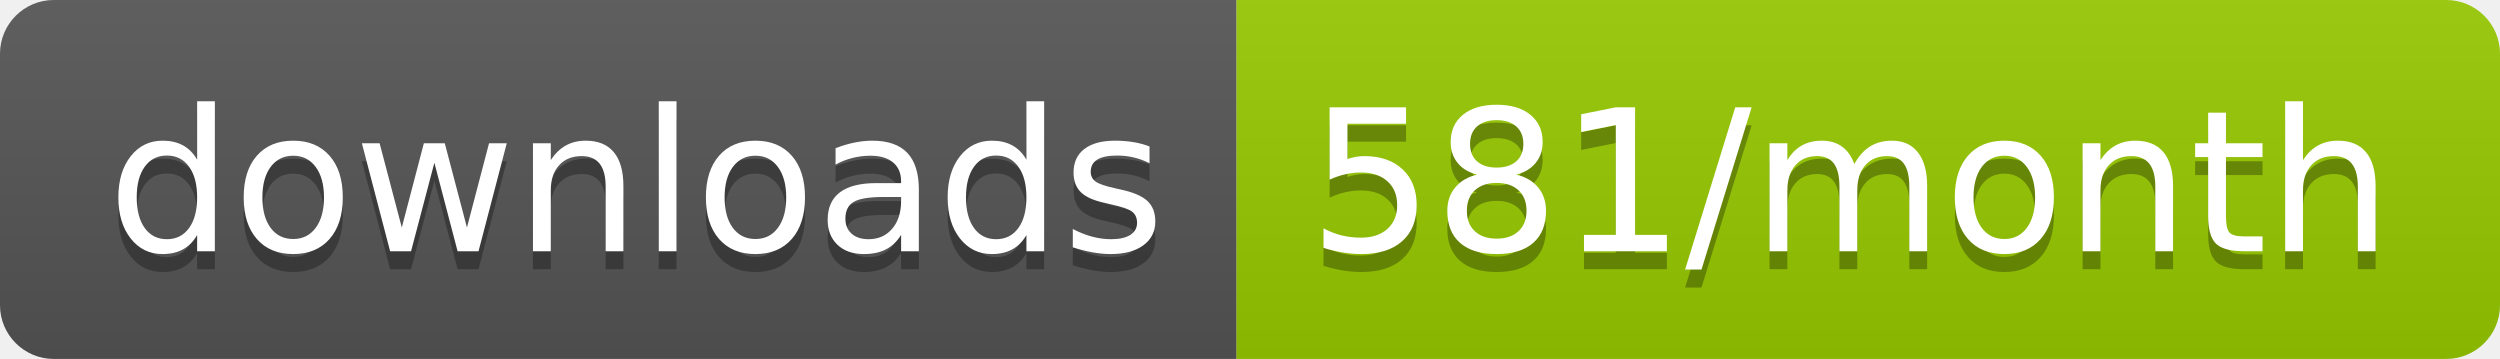
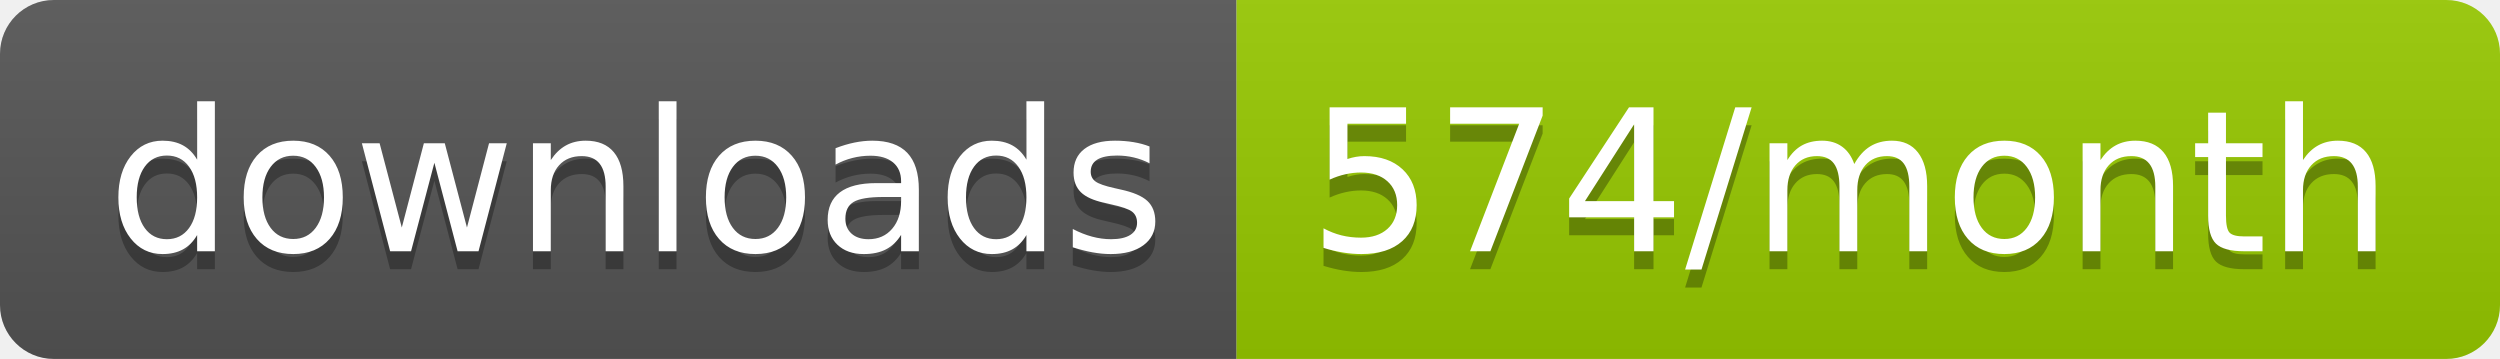
<svg xmlns="http://www.w3.org/2000/svg" width="139.3" height="20">
  <linearGradient id="smooth" x2="0" y2="100%">
    <stop offset="0" stop-color="#bbb" stop-opacity=".1" />
    <stop offset="1" stop-opacity=".1" />
  </linearGradient>
  <clipPath id="round">
    <rect width="139.3" height="20" rx="3" fill="#fff" />
  </clipPath>
  <g clip-path="url(#round)">
    <rect width="68.9" height="20" fill="#555" />
    <rect x="68.9" width="70.4" height="20" fill="#97CA00" />
    <rect width="139.3" height="20" fill="url(#smooth)" />
  </g>
  <g fill="#fff" text-anchor="middle" font-family="DejaVu Sans,Verdana,Geneva,sans-serif" font-size="110">
    <text x="354.5" y="150" fill="#010101" fill-opacity=".3" transform="scale(0.1)" textLength="589.0" lengthAdjust="spacing">downloads</text>
    <text x="354.5" y="140" transform="scale(0.1)" textLength="589.0" lengthAdjust="spacing">downloads</text>
-     <text x="1031.0" y="150" fill="#010101" fill-opacity=".3" transform="scale(0.1)" textLength="604.0" lengthAdjust="spacing">581/month</text>
-     <text x="1031.0" y="140" transform="scale(0.1)" textLength="604.0" lengthAdjust="spacing">581/month</text>
+     <text x="1031.0" y="150" fill="#010101" fill-opacity=".3" transform="scale(0.1)" textLength="604.0" lengthAdjust="spacing">574/month</text>
+     <text x="1031.0" y="140" transform="scale(0.1)" textLength="604.0" lengthAdjust="spacing">574/month</text>
  </g>
</svg>
